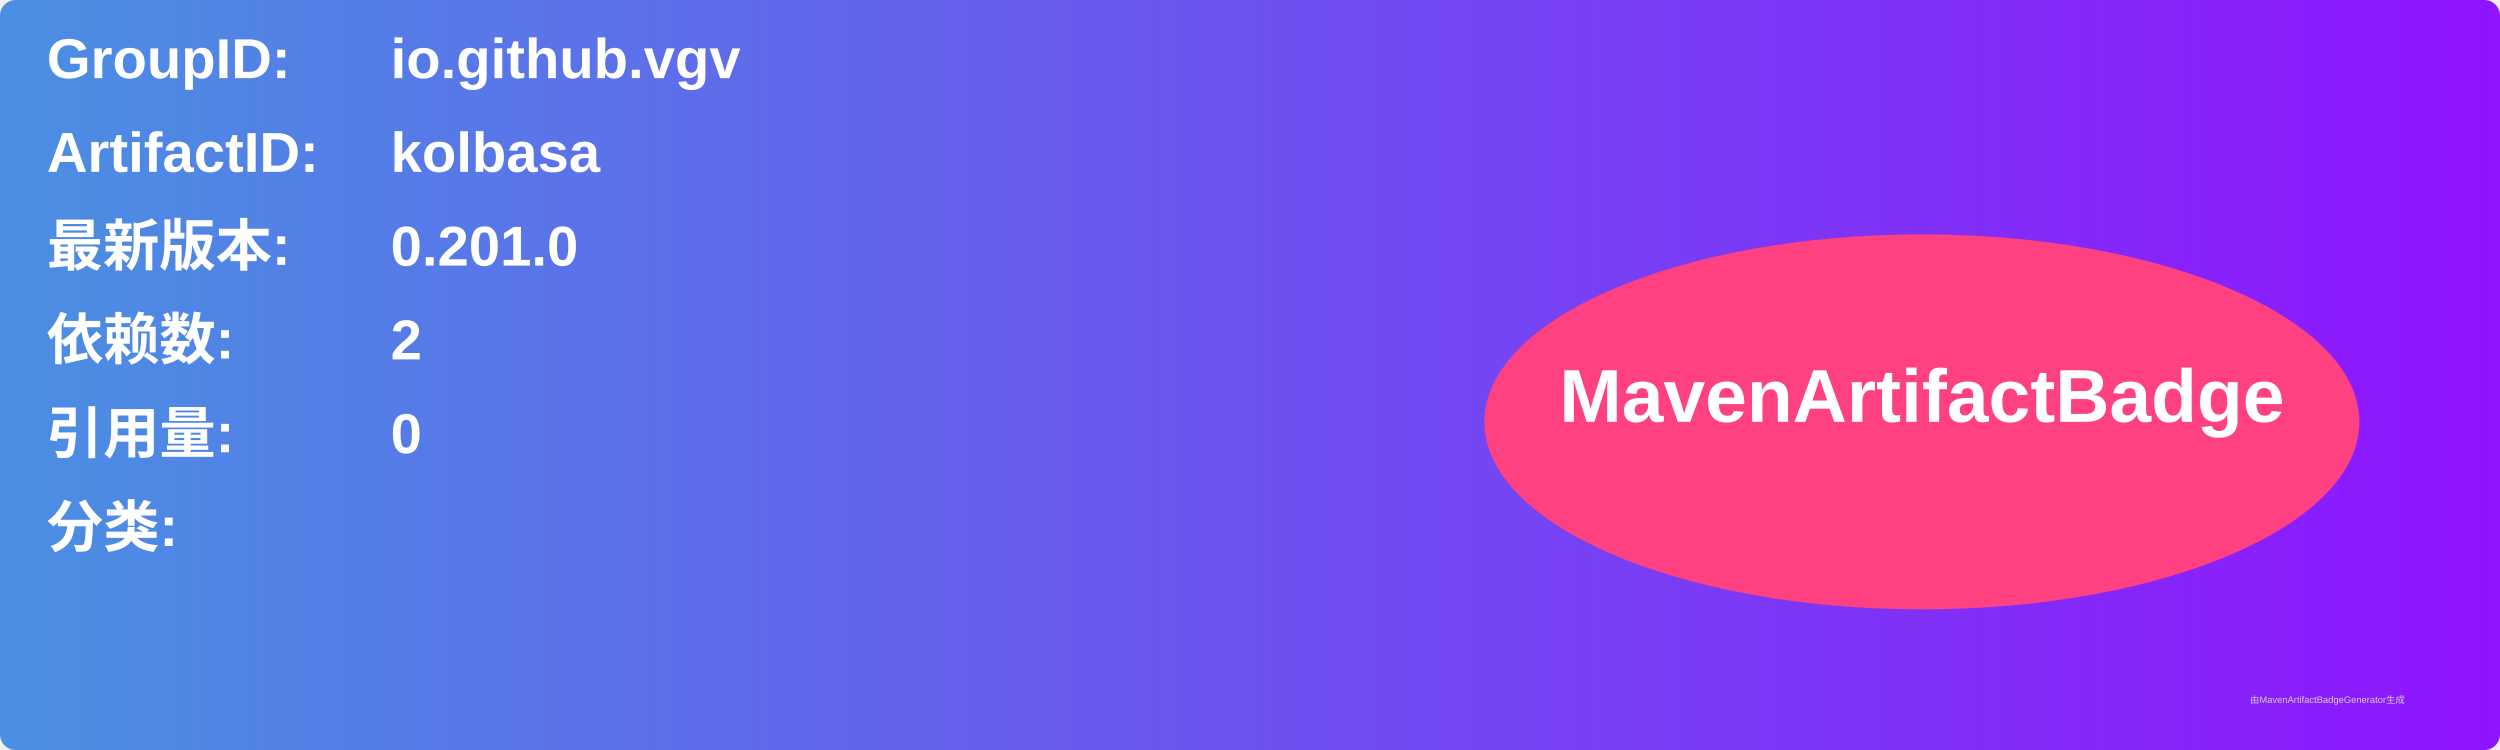
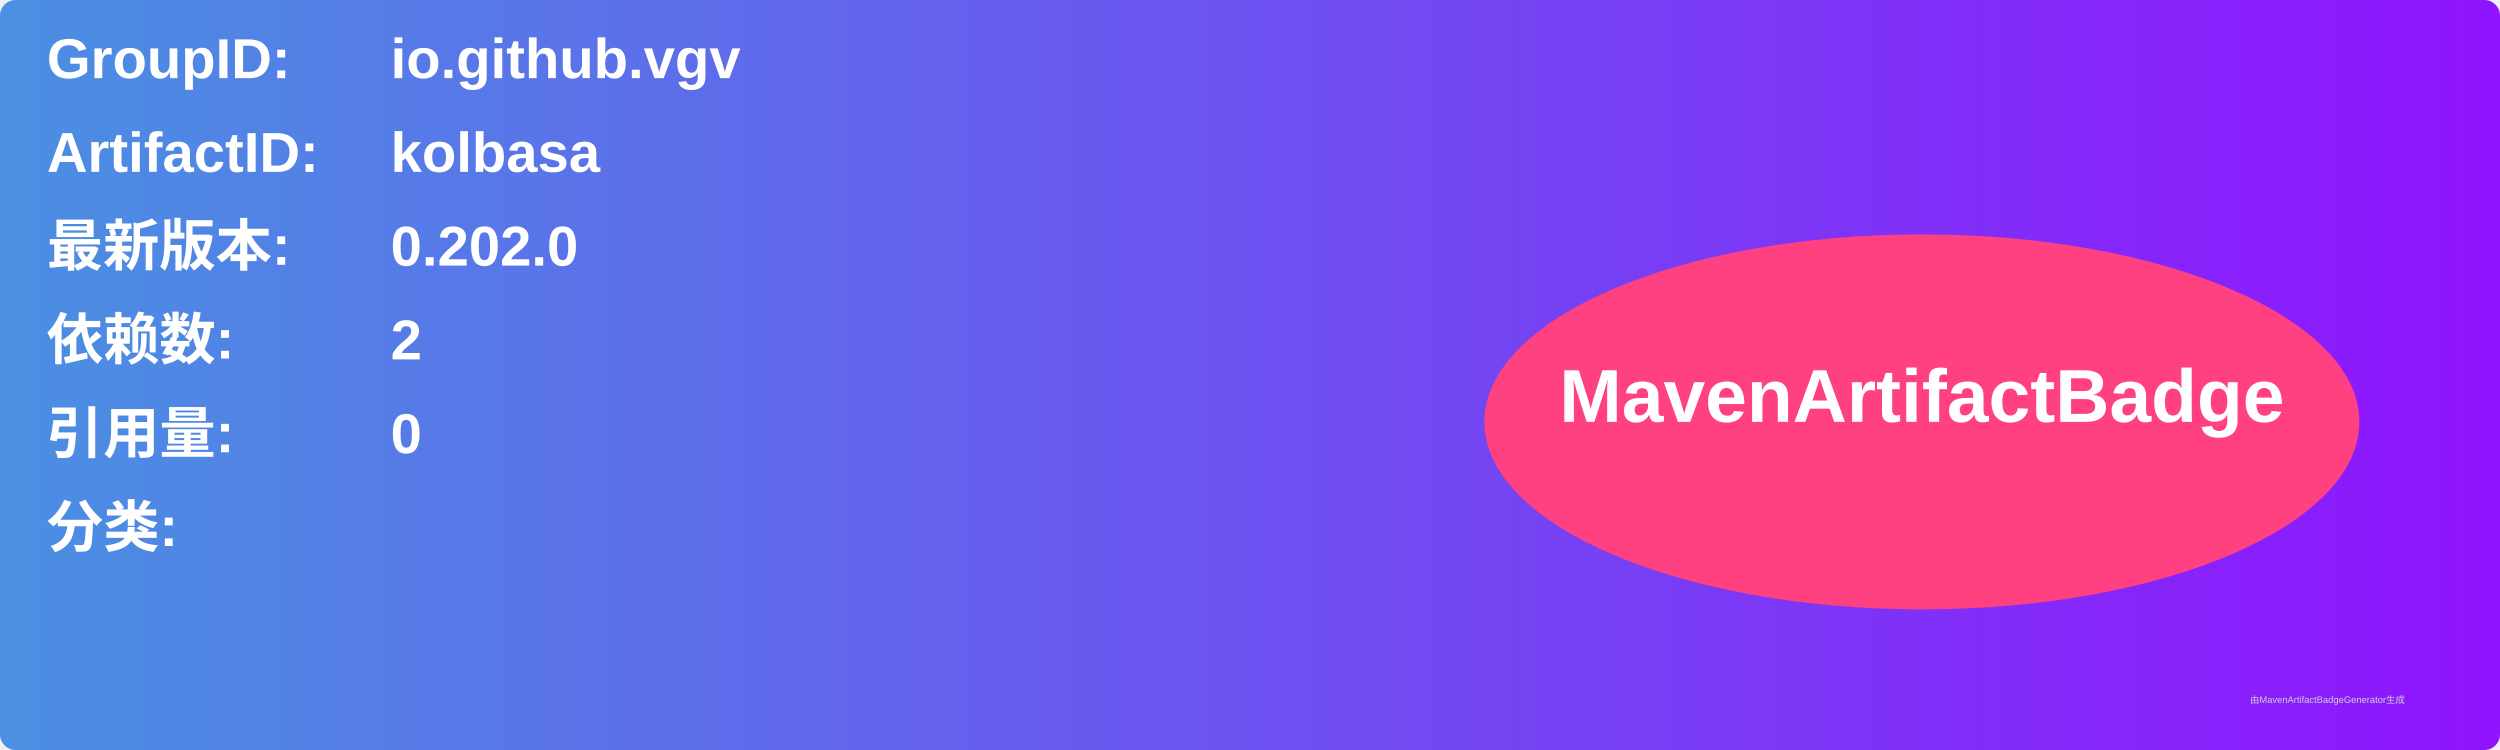
<svg xmlns="http://www.w3.org/2000/svg" width="800" height="240" viewBox="0 0 800 240">
  <linearGradient id="grad" x1="0%" y1="0%" x2="100%" y2="0%">
    <stop offset="0%" stop-color="#4a90e2" />
    <stop offset="100%" stop-color="#9013fe" />
  </linearGradient>
  <rect width="100%" height="100%" rx="5" ry="5" fill="url(#grad)" />
  <g transform="translate(15, 15)">
    <text x="0" y="10" font-family="Arial" font-size="18" fill="white" font-weight="bold" width="260">GroupID:</text>
    <text x="110" y="10" font-family="Arial" font-size="18" fill="white" font-weight="bold" width="460">io.github.vgv</text>
    <text x="0" y="40" font-family="Arial" font-size="18" fill="white" font-weight="bold" width="260">ArtifactID:</text>
    <text x="110" y="40" font-family="Arial" font-size="18" fill="white" font-weight="bold" width="460">kolbasa</text>
    <text x="0" y="70" font-family="Arial" font-size="18" fill="white" font-weight="bold">最新版本:</text>
    <text x="110" y="70" font-family="Arial" font-size="18" fill="white" font-weight="bold">
-       <tspan font-weight="bold">0.201.0</tspan>
+       <tspan font-weight="bold">0.202.0</tspan>
    </text>
    <text x="0" y="100" font-family="Arial" font-size="18" fill="white" font-weight="bold">依赖数: </text>
    <text x="110" y="100" font-family="Arial" font-size="18" fill="white">
      <tspan font-weight="bold">2</tspan>
    </text>
    <text x="0" y="130" font-family="Arial" font-size="18" fill="white" font-weight="bold">引用量: </text>
    <text x="110" y="130" font-family="Arial" font-size="18" fill="white">
      <tspan font-weight="bold">0</tspan>
    </text>
    <text x="0" y="160" font-family="Arial" font-size="18" fill="white" font-weight="bold">分类:</text>
    <text x="10" y="190" font-family="Arial" font-size="10" fill="white">
      <tspan font-weight="bold" />
    </text>
    <ellipse cx="600" cy="120" rx="140" ry="60" fill="#ff4081" />
    <text x="600" y="120" text-anchor="middle" font-family="Arial" font-size="24" fill="white" font-weight="bold">MavenArtifactBadge</text>
  </g>
  <text x="720" y="225" font-family="Arial" font-size="3" fill="#d0d0d0">由MavenArtifactBadgeGenerator生成</text>
</svg>
